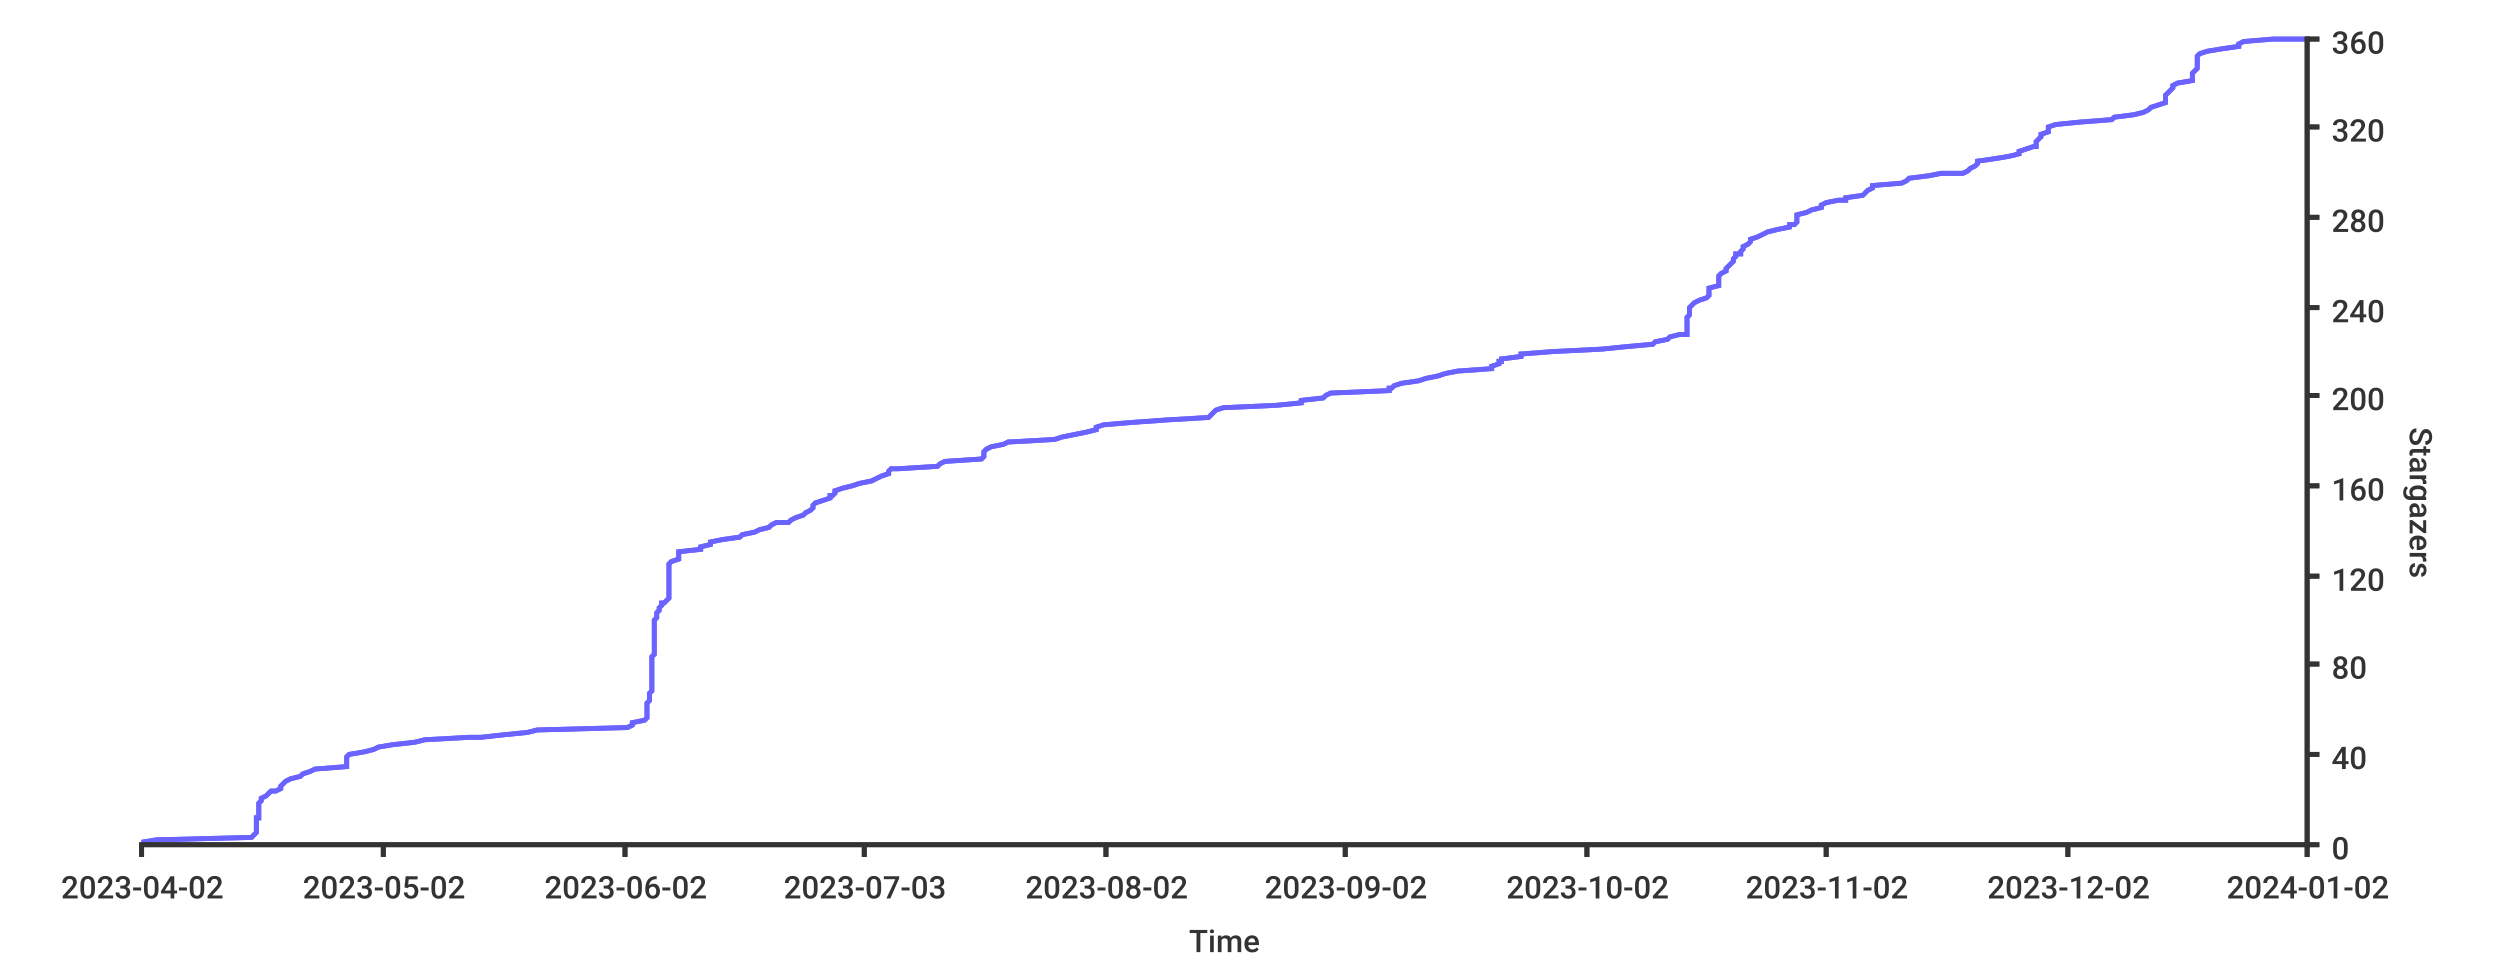
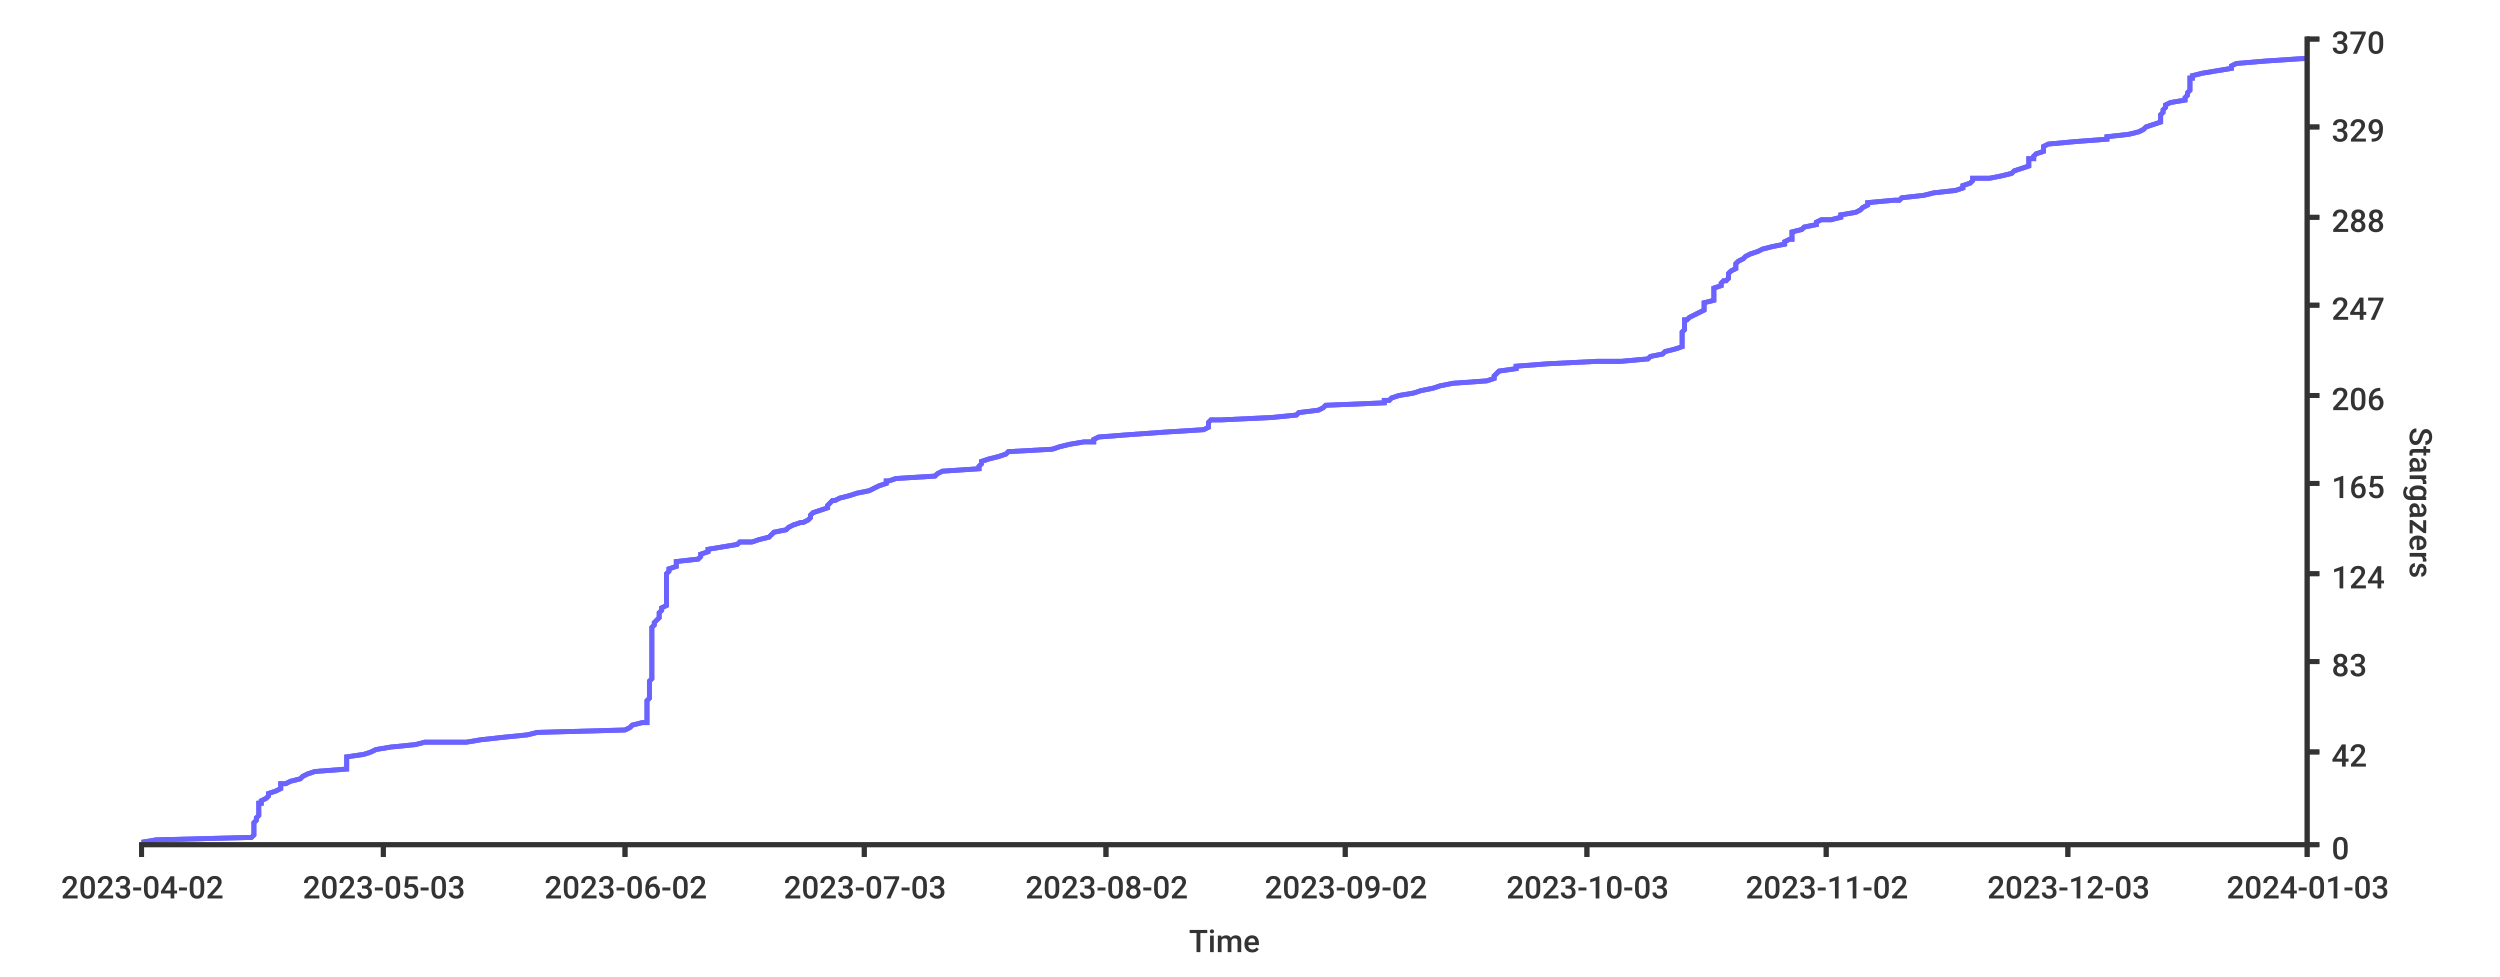
<svg xmlns="http://www.w3.org/2000/svg" width="1024px" height="400px">
  <style type="text/css">
path { fill: none; stroke: rgb(51,51,51); }
path.series { stroke: #6b63ff; }
rect.background { fill: rgb(255,255,255); stroke: none; }

text {
	stroke-width: 0;
	stroke: none;
	fill: rgba(51,51,51,1.0);
	font-size: 12.8px;
	font-family: 'Roboto Medium', sans-serif;
}
</style>
+   <rect class="background" rx="8" x="0" y="0" width="1024px" height="400px" />
  <rect x="0" y="0" width="1024px" height="400px" class="background" rx="8" />
-   <rect x="0" y="0" width="1024px" height="400px" class="background" rx="8" />
-   <path stroke-width="2" class="series" d="M 58 345 L 64 344 L 103 343 L 104 342 L 105 341 L 105 340 L 105 339 L 105 338 L 105 337 L 105 336 L 105 335 L 106 335 L 106 334 L 106 333 L 106 332 L 106 331 L 106 330 L 106 329 L 107 328 L 107 327 L 109 326 L 110 325 L 111 324 L 113 324 L 115 323 L 115 322 L 116 321 L 117 320 L 119 319 L 123 318 L 124 317 L 127 316 L 129 315 L 142 314 L 142 313 L 142 313 L 142 312 L 142 311 L 142 310 L 143 309 L 149 308 L 153 307 L 155 306 L 161 305 L 170 304 L 174 303 L 192 302 L 197 302 L 206 301 L 216 300 L 220 299 L 257 298 L 259 297 L 259 296 L 264 295 L 265 294 L 265 293 L 265 292 L 265 291 L 265 291 L 265 290 L 265 289 L 265 288 L 266 287 L 266 286 L 266 285 L 266 284 L 267 283 L 267 282 L 267 281 L 267 280 L 267 280 L 267 279 L 267 278 L 267 277 L 267 276 L 267 275 L 267 274 L 267 273 L 267 272 L 267 271 L 267 270 L 267 269 L 267 269 L 268 268 L 268 267 L 268 266 L 268 265 L 268 264 L 268 263 L 268 262 L 268 261 L 268 260 L 268 259 L 268 258 L 268 258 L 268 257 L 268 256 L 268 255 L 268 254 L 269 253 L 269 252 L 269 251 L 270 250 L 270 249 L 271 248 L 271 247 L 272 247 L 273 246 L 274 245 L 274 244 L 274 243 L 274 242 L 274 241 L 274 240 L 274 239 L 274 238 L 274 237 L 274 236 L 274 236 L 274 235 L 274 234 L 274 233 L 274 232 L 274 231 L 275 230 L 278 229 L 278 228 L 278 227 L 278 226 L 287 225 L 287 225 L 287 224 L 291 223 L 291 222 L 296 221 L 303 220 L 304 219 L 309 218 L 311 217 L 315 216 L 316 215 L 318 214 L 323 214 L 324 213 L 326 212 L 329 211 L 330 210 L 332 209 L 333 208 L 333 207 L 334 206 L 337 205 L 340 204 L 340 203 L 341 203 L 342 202 L 342 201 L 345 200 L 349 199 L 352 198 L 357 197 L 359 196 L 361 195 L 364 194 L 364 193 L 365 192 L 368 192 L 384 191 L 385 190 L 387 189 L 402 188 L 403 187 L 403 186 L 403 185 L 404 184 L 406 183 L 411 182 L 413 181 L 414 181 L 432 180 L 435 179 L 440 178 L 445 177 L 449 176 L 449 175 L 452 174 L 464 173 L 478 172 L 495 171 L 496 170 L 496 170 L 497 169 L 498 168 L 501 167 L 523 166 L 533 165 L 533 164 L 542 163 L 543 162 L 545 161 L 569 160 L 569 159 L 570 159 L 571 158 L 574 157 L 581 156 L 584 155 L 589 154 L 592 153 L 597 152 L 611 151 L 611 150 L 614 149 L 614 148 L 615 148 L 615 147 L 623 146 L 623 145 L 636 144 L 656 143 L 666 142 L 677 141 L 678 140 L 683 139 L 684 138 L 688 137 L 691 137 L 691 136 L 691 135 L 691 134 L 691 133 L 691 132 L 691 131 L 691 130 L 692 129 L 692 128 L 692 127 L 692 126 L 692 126 L 693 125 L 694 124 L 696 123 L 699 122 L 700 121 L 700 120 L 700 119 L 700 118 L 704 117 L 704 116 L 704 115 L 704 115 L 704 114 L 704 113 L 705 112 L 707 111 L 707 110 L 708 109 L 709 108 L 710 107 L 710 106 L 711 105 L 711 104 L 713 104 L 713 103 L 714 102 L 714 101 L 716 100 L 717 99 L 717 98 L 720 97 L 722 96 L 724 95 L 728 94 L 733 93 L 733 92 L 735 92 L 736 91 L 736 90 L 736 89 L 736 88 L 740 87 L 742 86 L 746 85 L 746 84 L 748 83 L 753 82 L 756 82 L 756 81 L 763 80 L 764 79 L 765 78 L 767 77 L 767 76 L 779 75 L 781 74 L 782 73 L 790 72 L 795 71 L 804 71 L 806 70 L 807 69 L 809 68 L 810 67 L 810 66 L 817 65 L 823 64 L 827 63 L 827 62 L 830 61 L 833 60 L 834 60 L 834 59 L 834 58 L 835 57 L 836 56 L 836 55 L 839 54 L 839 53 L 839 52 L 842 51 L 852 50 L 865 49 L 865 49 L 866 48 L 874 47 L 878 46 L 880 45 L 881 44 L 884 43 L 887 42 L 887 41 L 887 40 L 887 39 L 888 38 L 888 38 L 889 37 L 890 36 L 890 35 L 892 34 L 898 33 L 898 32 L 898 31 L 898 30 L 899 29 L 900 28 L 900 27 L 900 27 L 900 26 L 900 25 L 900 24 L 900 23 L 901 22 L 904 21 L 910 20 L 917 19 L 917 18 L 919 17 L 931 16 L 945 16" />
-   <path stroke-width="2" class="series" d="M 58 345 L 64 344 L 103 343 L 104 342 L 105 341 L 105 340 L 105 339 L 105 338 L 105 337 L 105 336 L 105 335 L 106 335 L 106 334 L 106 333 L 106 332 L 106 331 L 106 330 L 106 329 L 107 328 L 107 327 L 109 326 L 110 325 L 111 324 L 113 324 L 115 323 L 115 322 L 116 321 L 117 320 L 119 319 L 123 318 L 124 317 L 127 316 L 129 315 L 142 314 L 142 313 L 142 313 L 142 312 L 142 311 L 142 310 L 143 309 L 149 308 L 153 307 L 155 306 L 161 305 L 170 304 L 174 303 L 192 302 L 197 302 L 206 301 L 216 300 L 220 299 L 257 298 L 259 297 L 259 296 L 264 295 L 265 294 L 265 293 L 265 292 L 265 291 L 265 291 L 265 290 L 265 289 L 265 288 L 266 287 L 266 286 L 266 285 L 266 284 L 267 283 L 267 282 L 267 281 L 267 280 L 267 280 L 267 279 L 267 278 L 267 277 L 267 276 L 267 275 L 267 274 L 267 273 L 267 272 L 267 271 L 267 270 L 267 269 L 267 269 L 268 268 L 268 267 L 268 266 L 268 265 L 268 264 L 268 263 L 268 262 L 268 261 L 268 260 L 268 259 L 268 258 L 268 258 L 268 257 L 268 256 L 268 255 L 268 254 L 269 253 L 269 252 L 269 251 L 270 250 L 270 249 L 271 248 L 271 247 L 272 247 L 273 246 L 274 245 L 274 244 L 274 243 L 274 242 L 274 241 L 274 240 L 274 239 L 274 238 L 274 237 L 274 236 L 274 236 L 274 235 L 274 234 L 274 233 L 274 232 L 274 231 L 275 230 L 278 229 L 278 228 L 278 227 L 278 226 L 287 225 L 287 225 L 287 224 L 291 223 L 291 222 L 296 221 L 303 220 L 304 219 L 309 218 L 311 217 L 315 216 L 316 215 L 318 214 L 323 214 L 324 213 L 326 212 L 329 211 L 330 210 L 332 209 L 333 208 L 333 207 L 334 206 L 337 205 L 340 204 L 340 203 L 341 203 L 342 202 L 342 201 L 345 200 L 349 199 L 352 198 L 357 197 L 359 196 L 361 195 L 364 194 L 364 193 L 365 192 L 368 192 L 384 191 L 385 190 L 387 189 L 402 188 L 403 187 L 403 186 L 403 185 L 404 184 L 406 183 L 411 182 L 413 181 L 414 181 L 432 180 L 435 179 L 440 178 L 445 177 L 449 176 L 449 175 L 452 174 L 464 173 L 478 172 L 495 171 L 496 170 L 496 170 L 497 169 L 498 168 L 501 167 L 523 166 L 533 165 L 533 164 L 542 163 L 543 162 L 545 161 L 569 160 L 569 159 L 570 159 L 571 158 L 574 157 L 581 156 L 584 155 L 589 154 L 592 153 L 597 152 L 611 151 L 611 150 L 614 149 L 614 148 L 615 148 L 615 147 L 623 146 L 623 145 L 636 144 L 656 143 L 666 142 L 677 141 L 678 140 L 683 139 L 684 138 L 688 137 L 691 137 L 691 136 L 691 135 L 691 134 L 691 133 L 691 132 L 691 131 L 691 130 L 692 129 L 692 128 L 692 127 L 692 126 L 692 126 L 693 125 L 694 124 L 696 123 L 699 122 L 700 121 L 700 120 L 700 119 L 700 118 L 704 117 L 704 116 L 704 115 L 704 115 L 704 114 L 704 113 L 705 112 L 707 111 L 707 110 L 708 109 L 709 108 L 710 107 L 710 106 L 711 105 L 711 104 L 713 104 L 713 103 L 714 102 L 714 101 L 716 100 L 717 99 L 717 98 L 720 97 L 722 96 L 724 95 L 728 94 L 733 93 L 733 92 L 735 92 L 736 91 L 736 90 L 736 89 L 736 88 L 740 87 L 742 86 L 746 85 L 746 84 L 748 83 L 753 82 L 756 82 L 756 81 L 763 80 L 764 79 L 765 78 L 767 77 L 767 76 L 779 75 L 781 74 L 782 73 L 790 72 L 795 71 L 804 71 L 806 70 L 807 69 L 809 68 L 810 67 L 810 66 L 817 65 L 823 64 L 827 63 L 827 62 L 830 61 L 833 60 L 834 60 L 834 59 L 834 58 L 835 57 L 836 56 L 836 55 L 839 54 L 839 53 L 839 52 L 842 51 L 852 50 L 865 49 L 865 49 L 866 48 L 874 47 L 878 46 L 880 45 L 881 44 L 884 43 L 887 42 L 887 41 L 887 40 L 887 39 L 888 38 L 888 38 L 889 37 L 890 36 L 890 35 L 892 34 L 898 33 L 898 32 L 898 31 L 898 30 L 899 29 L 900 28 L 900 27 L 900 27 L 900 26 L 900 25 L 900 24 L 900 23 L 901 22 L 904 21 L 910 20 L 917 19 L 917 18 L 919 17 L 931 16 L 945 16" />
+   <path stroke-width="2" class="series" d="M 58 345 L 64 344 L 103 343 L 104 342 L 104 341 L 104 340 L 104 339 L 104 338 L 104 337 L 104 337 L 105 336 L 105 335 L 106 334 L 106 333 L 106 332 L 106 331 L 106 330 L 106 329 L 107 329 L 107 328 L 109 327 L 110 326 L 110 325 L 113 324 L 115 323 L 115 322 L 115 321 L 117 321 L 119 320 L 123 319 L 124 318 L 126 317 L 129 316 L 142 315 L 142 314 L 142 313 L 142 313 L 142 312 L 142 311 L 142 310 L 149 309 L 152 308 L 154 307 L 160 306 L 170 305 L 174 304 L 191 304 L 197 303 L 206 302 L 216 301 L 220 300 L 256 299 L 258 298 L 259 297 L 263 296 L 265 296 L 265 295 L 265 294 L 265 293 L 265 292 L 265 291 L 265 290 L 265 289 L 265 288 L 265 288 L 265 287 L 266 286 L 266 285 L 266 284 L 266 283 L 266 282 L 266 281 L 266 280 L 266 280 L 266 279 L 267 278 L 267 277 L 267 276 L 267 275 L 267 274 L 267 273 L 267 272 L 267 271 L 267 271 L 267 270 L 267 269 L 267 268 L 267 267 L 267 266 L 267 265 L 267 264 L 267 263 L 267 263 L 267 262 L 267 261 L 267 260 L 267 259 L 267 258 L 267 257 L 268 256 L 268 255 L 268 255 L 269 254 L 270 253 L 270 252 L 270 251 L 271 250 L 271 249 L 273 248 L 273 247 L 273 247 L 273 246 L 273 245 L 273 244 L 273 243 L 273 242 L 273 241 L 273 240 L 273 239 L 273 238 L 273 238 L 273 237 L 273 236 L 273 235 L 274 234 L 274 233 L 277 232 L 277 231 L 277 230 L 277 230 L 286 229 L 287 228 L 287 227 L 290 226 L 290 225 L 296 224 L 302 223 L 303 222 L 308 222 L 311 221 L 315 220 L 316 219 L 317 218 L 322 217 L 323 216 L 325 215 L 328 214 L 329 214 L 331 213 L 332 212 L 332 211 L 333 210 L 336 209 L 339 208 L 339 207 L 340 206 L 341 205 L 342 205 L 344 204 L 348 203 L 351 202 L 356 201 L 358 200 L 360 199 L 363 198 L 363 197 L 364 197 L 367 196 L 383 195 L 384 194 L 386 193 L 401 192 L 401 191 L 402 190 L 402 189 L 402 189 L 405 188 L 409 187 L 412 186 L 413 185 L 431 184 L 434 183 L 438 182 L 444 181 L 448 181 L 448 180 L 450 179 L 463 178 L 477 177 L 493 176 L 495 175 L 495 174 L 495 173 L 496 172 L 500 172 L 521 171 L 531 170 L 532 169 L 540 168 L 542 167 L 543 166 L 567 165 L 567 164 L 569 164 L 570 163 L 573 162 L 579 161 L 582 160 L 587 159 L 590 158 L 595 157 L 609 156 L 609 156 L 612 155 L 612 154 L 613 153 L 614 152 L 621 151 L 621 150 L 634 149 L 654 148 L 664 148 L 675 147 L 676 146 L 681 145 L 682 144 L 686 143 L 689 142 L 689 141 L 689 140 L 689 139 L 689 139 L 689 138 L 689 137 L 689 136 L 690 135 L 690 134 L 690 133 L 690 132 L 690 131 L 691 131 L 692 130 L 694 129 L 696 128 L 698 127 L 698 126 L 698 125 L 698 124 L 702 123 L 702 123 L 702 122 L 702 121 L 702 120 L 702 119 L 702 118 L 705 117 L 705 116 L 706 115 L 707 115 L 708 114 L 708 113 L 708 112 L 709 111 L 711 110 L 711 109 L 711 108 L 712 107 L 714 106 L 714 106 L 715 105 L 717 104 L 720 103 L 722 102 L 726 101 L 731 100 L 731 99 L 733 98 L 734 98 L 734 97 L 734 96 L 734 95 L 738 94 L 739 93 L 744 92 L 744 91 L 746 90 L 750 90 L 754 89 L 754 88 L 760 87 L 762 86 L 763 85 L 765 84 L 765 83 L 776 82 L 778 82 L 779 81 L 788 80 L 792 79 L 801 78 L 804 77 L 804 76 L 807 75 L 808 74 L 808 73 L 815 73 L 820 72 L 824 71 L 825 70 L 828 69 L 831 68 L 831 67 L 831 66 L 831 65 L 833 65 L 833 64 L 834 63 L 837 62 L 837 61 L 837 60 L 839 59 L 850 58 L 863 57 L 863 57 L 863 56 L 872 55 L 876 54 L 878 53 L 879 52 L 882 51 L 885 50 L 885 49 L 885 49 L 885 48 L 885 47 L 886 46 L 886 45 L 887 44 L 887 43 L 889 42 L 895 41 L 895 40 L 895 40 L 896 39 L 896 38 L 897 37 L 897 36 L 897 35 L 897 34 L 897 33 L 897 32 L 898 32 L 898 31 L 902 30 L 908 29 L 914 28 L 914 27 L 916 26 L 928 25 L 943 24 L 945 24" />
+   <path stroke-width="2" class="series" d="M 58 345 L 64 344 L 103 343 L 104 342 L 104 341 L 104 340 L 104 339 L 104 338 L 104 337 L 104 337 L 105 336 L 105 335 L 106 334 L 106 333 L 106 332 L 106 331 L 106 330 L 106 329 L 107 329 L 107 328 L 109 327 L 110 326 L 110 325 L 113 324 L 115 323 L 115 322 L 115 321 L 117 321 L 119 320 L 123 319 L 124 318 L 126 317 L 129 316 L 142 315 L 142 314 L 142 313 L 142 313 L 142 312 L 142 311 L 142 310 L 149 309 L 152 308 L 154 307 L 160 306 L 170 305 L 174 304 L 191 304 L 197 303 L 206 302 L 216 301 L 220 300 L 256 299 L 258 298 L 259 297 L 263 296 L 265 296 L 265 295 L 265 294 L 265 293 L 265 292 L 265 291 L 265 290 L 265 289 L 265 288 L 265 288 L 265 287 L 266 286 L 266 285 L 266 284 L 266 283 L 266 282 L 266 281 L 266 280 L 266 280 L 266 279 L 267 278 L 267 277 L 267 276 L 267 275 L 267 274 L 267 273 L 267 272 L 267 271 L 267 271 L 267 270 L 267 269 L 267 268 L 267 267 L 267 266 L 267 265 L 267 264 L 267 263 L 267 263 L 267 262 L 267 261 L 267 260 L 267 259 L 267 258 L 267 257 L 268 256 L 268 255 L 268 255 L 269 254 L 270 253 L 270 252 L 270 251 L 271 250 L 271 249 L 273 248 L 273 247 L 273 247 L 273 246 L 273 245 L 273 244 L 273 243 L 273 242 L 273 241 L 273 240 L 273 239 L 273 238 L 273 238 L 273 237 L 273 236 L 273 235 L 274 234 L 274 233 L 277 232 L 277 231 L 277 230 L 277 230 L 286 229 L 287 228 L 287 227 L 290 226 L 290 225 L 296 224 L 302 223 L 303 222 L 308 222 L 311 221 L 315 220 L 316 219 L 317 218 L 322 217 L 323 216 L 325 215 L 328 214 L 329 214 L 331 213 L 332 212 L 332 211 L 333 210 L 336 209 L 339 208 L 339 207 L 340 206 L 341 205 L 342 205 L 344 204 L 348 203 L 351 202 L 356 201 L 358 200 L 360 199 L 363 198 L 363 197 L 364 197 L 367 196 L 383 195 L 384 194 L 386 193 L 401 192 L 401 191 L 402 190 L 402 189 L 402 189 L 405 188 L 409 187 L 412 186 L 413 185 L 431 184 L 434 183 L 438 182 L 444 181 L 448 181 L 448 180 L 450 179 L 463 178 L 477 177 L 493 176 L 495 175 L 495 174 L 495 173 L 496 172 L 500 172 L 521 171 L 531 170 L 532 169 L 540 168 L 542 167 L 543 166 L 567 165 L 567 164 L 569 164 L 570 163 L 573 162 L 579 161 L 582 160 L 587 159 L 590 158 L 595 157 L 609 156 L 609 156 L 612 155 L 612 154 L 613 153 L 614 152 L 621 151 L 621 150 L 634 149 L 654 148 L 664 148 L 675 147 L 676 146 L 681 145 L 682 144 L 686 143 L 689 142 L 689 141 L 689 140 L 689 139 L 689 139 L 689 138 L 689 137 L 689 136 L 690 135 L 690 134 L 690 133 L 690 132 L 690 131 L 691 131 L 692 130 L 694 129 L 696 128 L 698 127 L 698 126 L 698 125 L 698 124 L 702 123 L 702 123 L 702 122 L 702 121 L 702 120 L 702 119 L 702 118 L 705 117 L 705 116 L 706 115 L 707 115 L 708 114 L 708 113 L 708 112 L 709 111 L 711 110 L 711 109 L 711 108 L 712 107 L 714 106 L 714 106 L 715 105 L 717 104 L 720 103 L 722 102 L 726 101 L 731 100 L 731 99 L 733 98 L 734 98 L 734 97 L 734 96 L 734 95 L 738 94 L 739 93 L 744 92 L 744 91 L 746 90 L 750 90 L 754 89 L 754 88 L 760 87 L 762 86 L 763 85 L 765 84 L 765 83 L 776 82 L 778 82 L 779 81 L 788 80 L 792 79 L 801 78 L 804 77 L 804 76 L 807 75 L 808 74 L 808 73 L 815 73 L 820 72 L 824 71 L 825 70 L 828 69 L 831 68 L 831 67 L 831 66 L 831 65 L 833 65 L 833 64 L 834 63 L 837 62 L 837 61 L 837 60 L 839 59 L 850 58 L 863 57 L 863 57 L 863 56 L 872 55 L 876 54 L 878 53 L 879 52 L 882 51 L 885 50 L 885 49 L 885 49 L 885 48 L 885 47 L 886 46 L 886 45 L 887 44 L 887 43 L 889 42 L 895 41 L 895 40 L 895 40 L 896 39 L 896 38 L 897 37 L 897 36 L 897 35 L 897 34 L 897 33 L 897 32 L 898 32 L 898 31 L 902 30 L 908 29 L 914 28 L 914 27 L 916 26 L 928 25 L 943 24 L 945 24" />
+   <path d="M 945 346 L 945 15" stroke-width="2" />
  <path stroke-width="2" d="M 945 346 L 945 15" />
-   <path stroke-width="2" d="M 945 346 L 945 15" />
-   <path d="M 945 346 L 950 346" stroke-width="2" />
-   <path d="M 945 346 L 950 346" stroke-width="2" />
+   <path stroke-width="2" d="M 945 346 L 950 346" />
+   <path stroke-width="2" d="M 945 346 L 950 346" />
  <text x="955" y="352">0</text>
-   <path stroke-width="2" d="M 945 309 L 950 309" />
-   <path stroke-width="2" d="M 945 309 L 950 309" />
-   <text x="955" y="315">40</text>
-   <path stroke-width="2" d="M 945 272 L 950 272" />
-   <path stroke-width="2" d="M 945 272 L 950 272" />
-   <text x="955" y="278">80</text>
-   <path stroke-width="2" d="M 945 236 L 950 236" />
-   <path stroke-width="2" d="M 945 236 L 950 236" />
-   <text x="955" y="242">120</text>
-   <path stroke-width="2" d="M 945 199 L 950 199" />
-   <path stroke-width="2" d="M 945 199 L 950 199" />
-   <text x="955" y="205">160</text>
+   <path d="M 945 308 L 950 308" stroke-width="2" />
+   <path stroke-width="2" d="M 945 308 L 950 308" />
+   <text x="955" y="314">42</text>
+   <path stroke-width="2" d="M 945 271 L 950 271" />
+   <path d="M 945 271 L 950 271" stroke-width="2" />
+   <text x="955" y="277">83</text>
+   <path d="M 945 235 L 950 235" stroke-width="2" />
+   <path stroke-width="2" d="M 945 235 L 950 235" />
+   <text y="241" x="955">124</text>
+   <path stroke-width="2" d="M 945 198 L 950 198" />
+   <path stroke-width="2" d="M 945 198 L 950 198" />
+   <text x="955" y="204">165</text>
  <path stroke-width="2" d="M 945 162 L 950 162" />
-   <path stroke-width="2" d="M 945 162 L 950 162" />
-   <text x="955" y="168">200</text>
-   <path d="M 945 126 L 950 126" stroke-width="2" />
-   <path stroke-width="2" d="M 945 126 L 950 126" />
-   <text x="955" y="132">240</text>
+   <path d="M 945 162 L 950 162" stroke-width="2" />
+   <text x="955" y="168">206</text>
+   <path d="M 945 125 L 950 125" stroke-width="2" />
+   <path stroke-width="2" d="M 945 125 L 950 125" />
+   <text x="955" y="131">247</text>
  <path stroke-width="2" d="M 945 89 L 950 89" />
  <path stroke-width="2" d="M 945 89 L 950 89" />
-   <text x="955" y="95">280</text>
+   <text x="955" y="95">288</text>
  <path d="M 945 52 L 950 52" stroke-width="2" />
  <path stroke-width="2" d="M 945 52 L 950 52" />
-   <text y="58" x="955">320</text>
+   <text x="955" y="58">329</text>
  <path stroke-width="2" d="M 945 16 L 950 16" />
  <path stroke-width="2" d="M 945 16 L 950 16" />
-   <text x="955" y="22">360</text>
+   <text x="955" y="22">370</text>
  <text x="987" y="175" transform="rotate(90.00,987,175)">Stargazers</text>
  <path stroke-width="2" d="M 57 346 L 945 346" />
  <path stroke-width="2" d="M 57 346 L 945 346" />
  <path stroke-width="2" d="M 58 346 L 58 351" />
  <path stroke-width="2" d="M 58 346 L 58 351" />
  <text x="25" y="368">2023-04-02</text>
+   <path stroke-width="2" d="M 157 346 L 157 351" />
  <path d="M 157 346 L 157 351" stroke-width="2" />
-   <path stroke-width="2" d="M 157 346 L 157 351" />
-   <text x="124" y="368">2023-05-02</text>
+   <text x="124" y="368">2023-05-03</text>
  <path stroke-width="2" d="M 256 346 L 256 351" />
  <path stroke-width="2" d="M 256 346 L 256 351" />
  <text x="223" y="368">2023-06-02</text>
  <path stroke-width="2" d="M 354 346 L 354 351" />
  <path stroke-width="2" d="M 354 346 L 354 351" />
  <text x="321" y="368">2023-07-03</text>
  <path stroke-width="2" d="M 453 346 L 453 351" />
  <path stroke-width="2" d="M 453 346 L 453 351" />
  <text x="420" y="368">2023-08-02</text>
  <path stroke-width="2" d="M 551 346 L 551 351" />
-   <path stroke-width="2" d="M 551 346 L 551 351" />
+   <path d="M 551 346 L 551 351" stroke-width="2" />
  <text x="518" y="368">2023-09-02</text>
  <path stroke-width="2" d="M 650 346 L 650 351" />
-   <path d="M 650 346 L 650 351" stroke-width="2" />
-   <text x="617" y="368">2023-10-02</text>
+   <path stroke-width="2" d="M 650 346 L 650 351" />
+   <text x="617" y="368">2023-10-03</text>
  <path stroke-width="2" d="M 748 346 L 748 351" />
  <path stroke-width="2" d="M 748 346 L 748 351" />
  <text x="715" y="368">2023-11-02</text>
  <path stroke-width="2" d="M 847 346 L 847 351" />
  <path stroke-width="2" d="M 847 346 L 847 351" />
-   <text x="814" y="368">2023-12-02</text>
+   <text x="814" y="368">2023-12-03</text>
  <path stroke-width="2" d="M 945 346 L 945 351" />
  <path stroke-width="2" d="M 945 346 L 945 351" />
-   <text x="912" y="368">2024-01-02</text>
+   <text x="912" y="368">2024-01-03</text>
  <text x="487" y="390">Time</text>
</svg>
